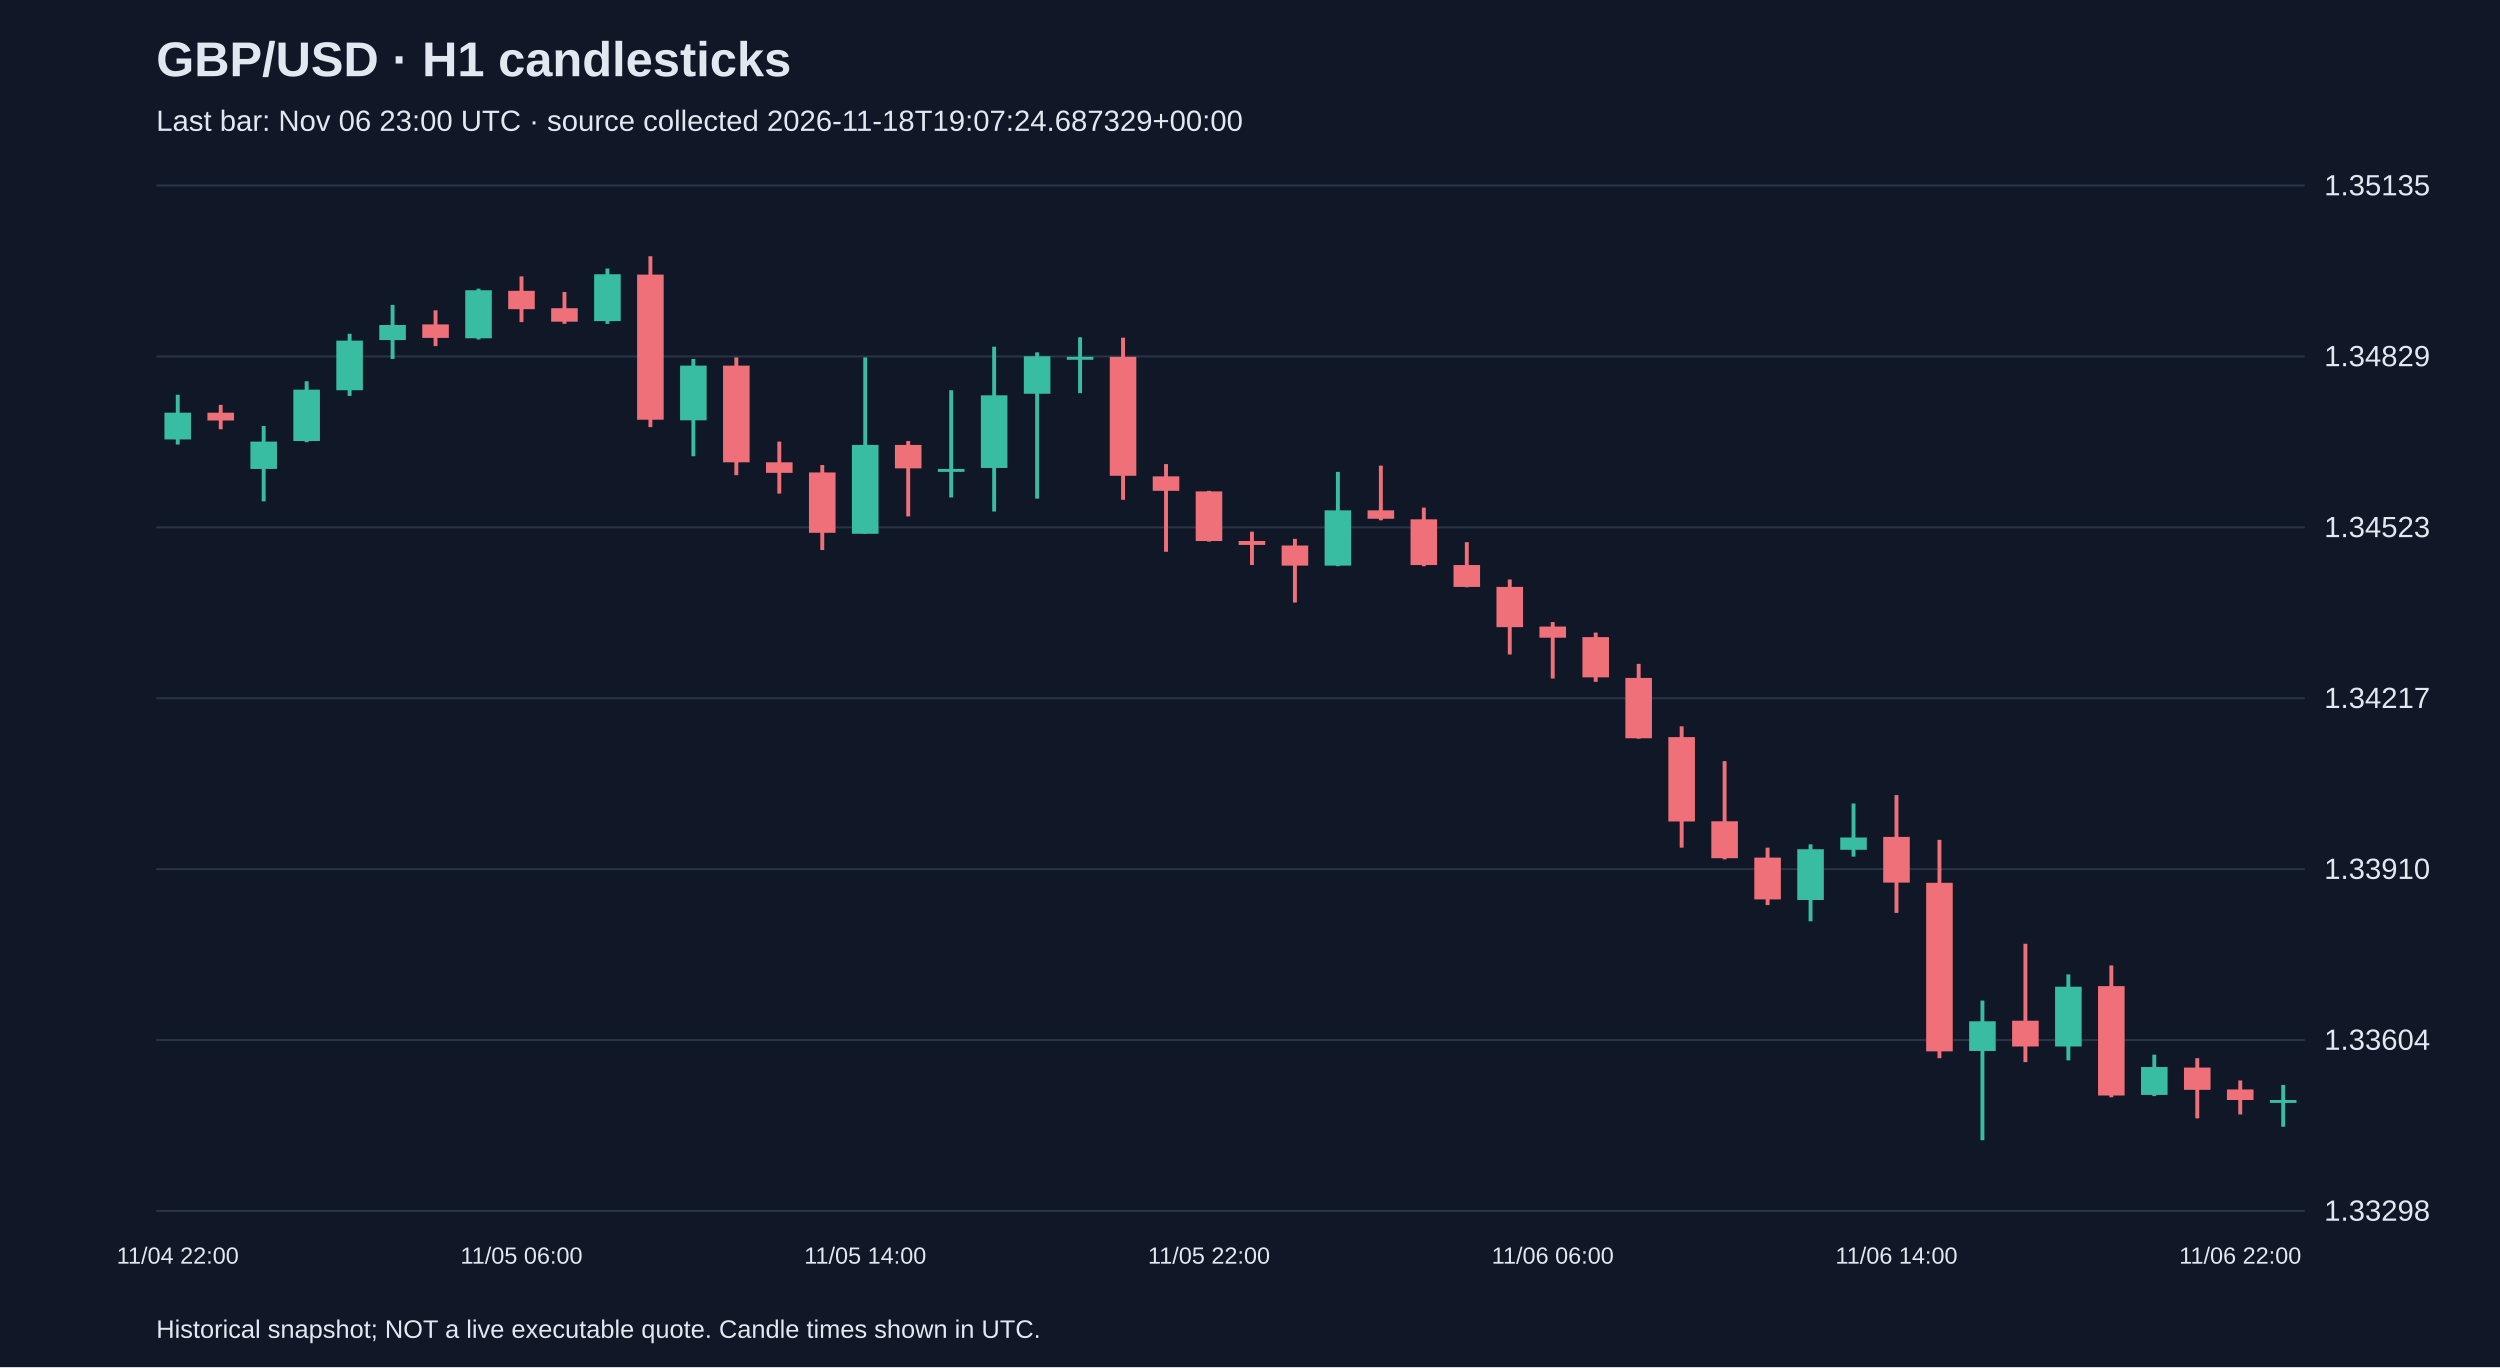
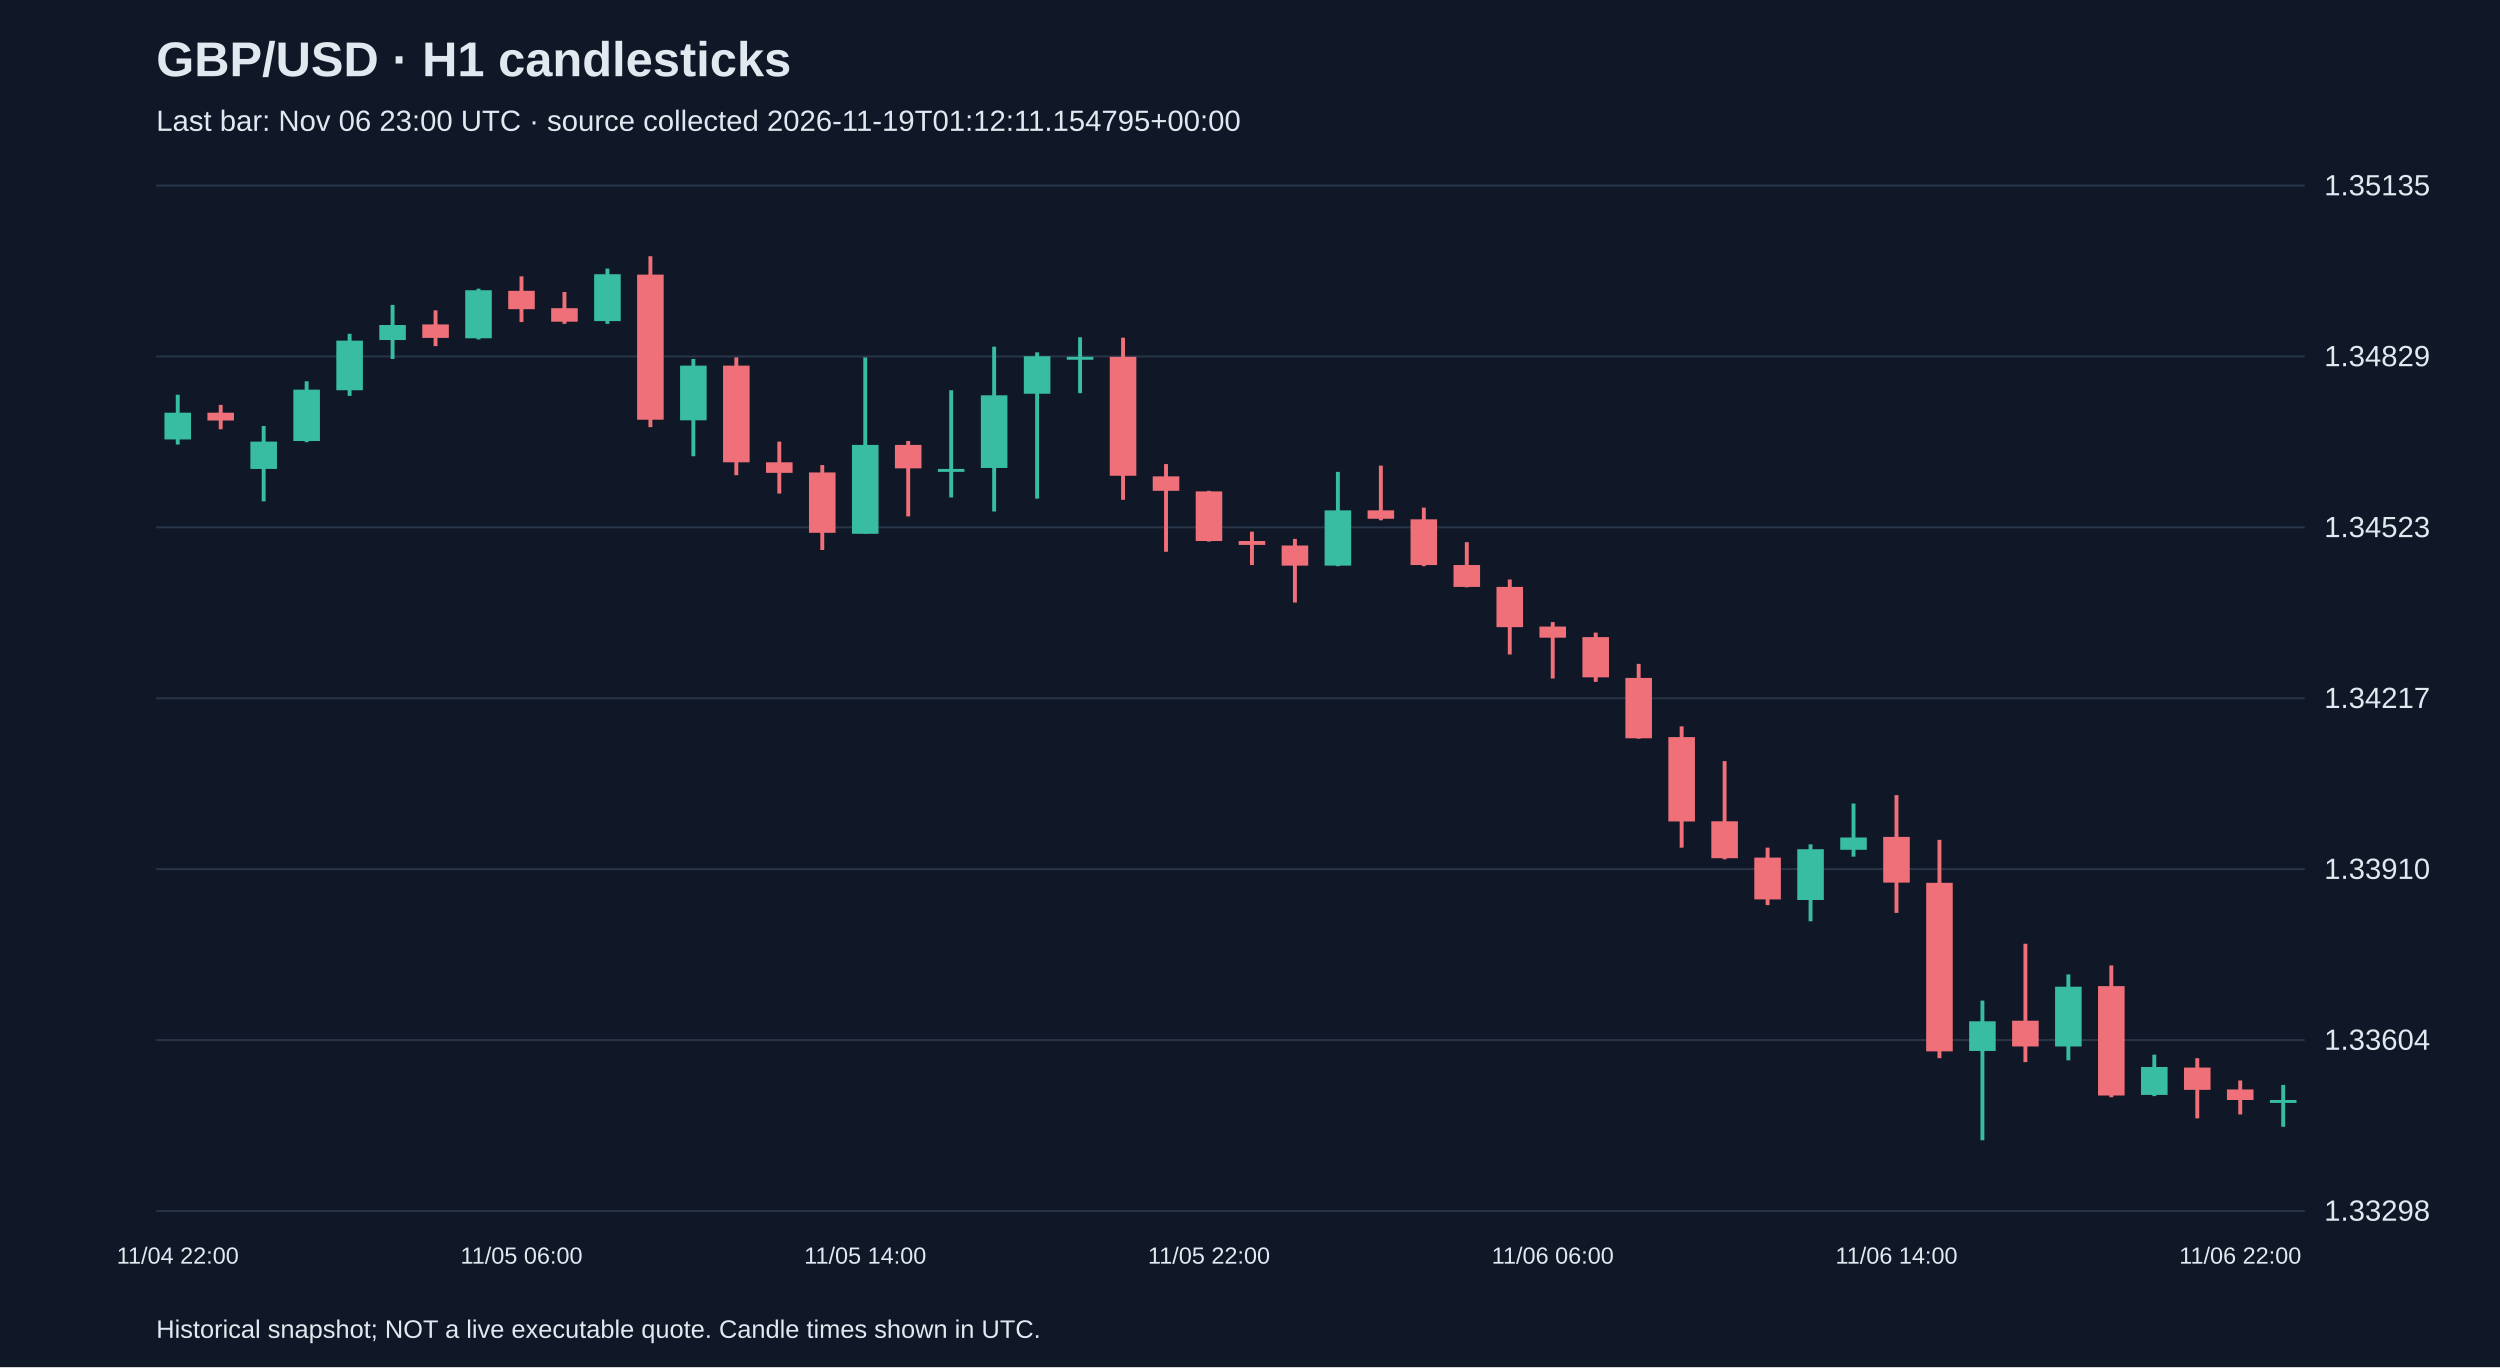
<svg xmlns="http://www.w3.org/2000/svg" viewBox="0 0 1280 700">
  <rect width="100%" height="100%" fill="#101827" />
  <style>text{font-family:Arial,sans-serif;fill:#e2e8f0}</style>
  <text x="80" y="39" font-size="25" font-weight="bold">GBP/USD · H1 candlesticks</text>
-   <text x="80" y="67" font-size="15" fill="#a6b1c5">Last bar: Nov 06 23:00 UTC · source collected 2026-11-18T19:07:24.687329+00:00</text>
+   <text x="80" y="67" font-size="15" fill="#a6b1c5">Last bar: Nov 06 23:00 UTC · source collected 2026-11-19T01:12:11.154795+00:00</text>
  <line x1="80" y1="620.0" x2="1180" y2="620.0" stroke="#283548" />
  <text x="1190" y="625.0" font-size="15">1.33298</text>
  <line x1="80" y1="532.5" x2="1180" y2="532.5" stroke="#283548" />
  <text x="1190" y="537.5" font-size="15">1.33604</text>
  <line x1="80" y1="445.0" x2="1180" y2="445.0" stroke="#283548" />
  <text x="1190" y="450.0" font-size="15">1.33910</text>
  <line x1="80" y1="357.5" x2="1180" y2="357.5" stroke="#283548" />
  <text x="1190" y="362.5" font-size="15">1.34217</text>
  <line x1="80" y1="270.0" x2="1180" y2="270.0" stroke="#283548" />
  <text x="1190" y="275.0" font-size="15">1.34523</text>
  <line x1="80" y1="182.5" x2="1180" y2="182.5" stroke="#283548" />
  <text x="1190" y="187.5" font-size="15">1.34829</text>
  <line x1="80" y1="95.0" x2="1180" y2="95.0" stroke="#283548" />
  <text x="1190" y="100.0" font-size="15">1.35135</text>
  <line x1="91.0" y1="202.1" x2="91.0" y2="227.6" stroke="#38bca2" stroke-width="2" />
  <rect x="84.2" y="211.3" width="13.6" height="13.7" fill="#38bca2" />
  <text x="91.0" y="647" text-anchor="middle" font-size="12">11/04 22:00</text>
  <line x1="113.0" y1="207.3" x2="113.0" y2="219.8" stroke="#f07079" stroke-width="2" />
  <rect x="106.2" y="211.3" width="13.6" height="4.0" fill="#f07079" />
  <line x1="135.0" y1="218.1" x2="135.0" y2="256.7" stroke="#38bca2" stroke-width="2" />
  <rect x="128.2" y="226.1" width="13.6" height="14.0" fill="#38bca2" />
  <line x1="157.0" y1="195.2" x2="157.0" y2="226.4" stroke="#38bca2" stroke-width="2" />
  <rect x="150.2" y="199.5" width="13.6" height="26.3" fill="#38bca2" />
  <line x1="179.0" y1="170.9" x2="179.0" y2="202.7" stroke="#38bca2" stroke-width="2" />
  <rect x="172.2" y="174.4" width="13.6" height="25.4" fill="#38bca2" />
  <line x1="201.0" y1="156.1" x2="201.0" y2="183.8" stroke="#38bca2" stroke-width="2" />
  <rect x="194.2" y="166.4" width="13.6" height="7.7" fill="#38bca2" />
  <line x1="223.0" y1="158.9" x2="223.0" y2="177.2" stroke="#f07079" stroke-width="2" />
  <rect x="216.2" y="166.1" width="13.6" height="6.9" fill="#f07079" />
  <line x1="245.0" y1="147.8" x2="245.0" y2="173.8" stroke="#38bca2" stroke-width="2" />
  <rect x="238.2" y="148.6" width="13.6" height="24.6" fill="#38bca2" />
  <line x1="267.0" y1="141.5" x2="267.0" y2="164.9" stroke="#f07079" stroke-width="2" />
  <rect x="260.2" y="148.9" width="13.6" height="9.4" fill="#f07079" />
  <text x="267.0" y="647" text-anchor="middle" font-size="12">11/05 06:00</text>
  <line x1="289.0" y1="149.5" x2="289.0" y2="165.8" stroke="#f07079" stroke-width="2" />
  <rect x="282.2" y="157.8" width="13.6" height="6.9" fill="#f07079" />
  <line x1="311.0" y1="137.5" x2="311.0" y2="165.8" stroke="#38bca2" stroke-width="2" />
  <rect x="304.2" y="140.4" width="13.6" height="24.0" fill="#38bca2" />
  <line x1="333.0" y1="131.2" x2="333.0" y2="218.7" stroke="#f07079" stroke-width="2" />
  <rect x="326.2" y="140.6" width="13.6" height="74.3" fill="#f07079" />
  <line x1="355.0" y1="183.8" x2="355.0" y2="233.6" stroke="#38bca2" stroke-width="2" />
  <rect x="348.2" y="187.2" width="13.6" height="28.0" fill="#38bca2" />
  <line x1="377.0" y1="183.0" x2="377.0" y2="243.3" stroke="#f07079" stroke-width="2" />
  <rect x="370.2" y="187.2" width="13.6" height="49.5" fill="#f07079" />
  <line x1="399.0" y1="226.1" x2="399.0" y2="252.7" stroke="#f07079" stroke-width="2" />
  <rect x="392.2" y="236.7" width="13.6" height="5.4" fill="#f07079" />
  <line x1="421.0" y1="238.1" x2="421.0" y2="281.6" stroke="#f07079" stroke-width="2" />
  <rect x="414.2" y="241.9" width="13.6" height="30.9" fill="#f07079" />
  <line x1="443.0" y1="183.0" x2="443.0" y2="273.3" stroke="#38bca2" stroke-width="2" />
  <rect x="436.2" y="227.8" width="13.6" height="45.5" fill="#38bca2" />
  <text x="443.0" y="647" text-anchor="middle" font-size="12">11/05 14:00</text>
  <line x1="465.0" y1="225.8" x2="465.0" y2="264.4" stroke="#f07079" stroke-width="2" />
  <rect x="458.2" y="227.8" width="13.6" height="12.0" fill="#f07079" />
  <line x1="487.0" y1="199.8" x2="487.0" y2="254.7" stroke="#38bca2" stroke-width="2" />
  <rect x="480.2" y="240.1" width="13.6" height="1.5" fill="#38bca2" />
  <line x1="509.0" y1="177.5" x2="509.0" y2="261.9" stroke="#38bca2" stroke-width="2" />
  <rect x="502.2" y="202.4" width="13.6" height="37.2" fill="#38bca2" />
  <line x1="531.0" y1="180.4" x2="531.0" y2="255.3" stroke="#38bca2" stroke-width="2" />
  <rect x="524.2" y="182.4" width="13.6" height="19.2" fill="#38bca2" />
  <line x1="553.0" y1="172.7" x2="553.0" y2="201.3" stroke="#38bca2" stroke-width="2" />
  <rect x="546.2" y="182.7" width="13.6" height="1.5" fill="#38bca2" />
  <line x1="575.0" y1="172.9" x2="575.0" y2="255.9" stroke="#f07079" stroke-width="2" />
  <rect x="568.2" y="182.7" width="13.6" height="60.9" fill="#f07079" />
  <line x1="597.0" y1="237.6" x2="597.0" y2="282.5" stroke="#f07079" stroke-width="2" />
  <rect x="590.2" y="243.9" width="13.6" height="7.4" fill="#f07079" />
  <line x1="619.0" y1="251.3" x2="619.0" y2="277.3" stroke="#f07079" stroke-width="2" />
  <rect x="612.2" y="251.6" width="13.6" height="25.4" fill="#f07079" />
  <text x="619.0" y="647" text-anchor="middle" font-size="12">11/05 22:00</text>
  <line x1="641.0" y1="272.2" x2="641.0" y2="289.3" stroke="#f07079" stroke-width="2" />
  <rect x="634.2" y="277.0" width="13.6" height="2.0" fill="#f07079" />
  <line x1="663.0" y1="275.9" x2="663.0" y2="308.5" stroke="#f07079" stroke-width="2" />
  <rect x="656.2" y="279.3" width="13.6" height="10.3" fill="#f07079" />
  <line x1="685.0" y1="241.6" x2="685.0" y2="289.9" stroke="#38bca2" stroke-width="2" />
  <rect x="678.2" y="261.3" width="13.6" height="28.3" fill="#38bca2" />
  <line x1="707.0" y1="238.4" x2="707.0" y2="266.4" stroke="#f07079" stroke-width="2" />
  <rect x="700.2" y="261.3" width="13.6" height="4.3" fill="#f07079" />
  <line x1="729.0" y1="259.9" x2="729.0" y2="289.9" stroke="#f07079" stroke-width="2" />
  <rect x="722.2" y="265.9" width="13.6" height="23.4" fill="#f07079" />
  <line x1="751.0" y1="277.6" x2="751.0" y2="300.7" stroke="#f07079" stroke-width="2" />
  <rect x="744.2" y="289.3" width="13.6" height="11.2" fill="#f07079" />
  <line x1="773.0" y1="296.7" x2="773.0" y2="335.1" stroke="#f07079" stroke-width="2" />
  <rect x="766.2" y="300.5" width="13.6" height="20.6" fill="#f07079" />
  <line x1="795.0" y1="318.5" x2="795.0" y2="347.4" stroke="#f07079" stroke-width="2" />
  <rect x="788.2" y="320.8" width="13.6" height="5.7" fill="#f07079" />
  <text x="795.0" y="647" text-anchor="middle" font-size="12">11/06 06:00</text>
  <line x1="817.0" y1="323.9" x2="817.0" y2="349.1" stroke="#f07079" stroke-width="2" />
  <rect x="810.2" y="326.2" width="13.6" height="20.6" fill="#f07079" />
  <line x1="839.0" y1="339.9" x2="839.0" y2="378.2" stroke="#f07079" stroke-width="2" />
  <rect x="832.2" y="347.1" width="13.6" height="30.9" fill="#f07079" />
  <line x1="861.0" y1="371.9" x2="861.0" y2="434.0" stroke="#f07079" stroke-width="2" />
  <rect x="854.2" y="377.4" width="13.6" height="43.2" fill="#f07079" />
  <line x1="883.0" y1="389.7" x2="883.0" y2="440.0" stroke="#f07079" stroke-width="2" />
  <rect x="876.2" y="420.5" width="13.6" height="18.9" fill="#f07079" />
  <line x1="905.0" y1="434.0" x2="905.0" y2="463.4" stroke="#f07079" stroke-width="2" />
  <rect x="898.2" y="439.1" width="13.6" height="21.4" fill="#f07079" />
  <line x1="927.0" y1="432.3" x2="927.0" y2="471.7" stroke="#38bca2" stroke-width="2" />
  <rect x="920.2" y="434.8" width="13.6" height="26.0" fill="#38bca2" />
  <line x1="949.0" y1="411.4" x2="949.0" y2="438.6" stroke="#38bca2" stroke-width="2" />
  <rect x="942.2" y="428.8" width="13.6" height="6.3" fill="#38bca2" />
  <line x1="971.0" y1="407.1" x2="971.0" y2="467.4" stroke="#f07079" stroke-width="2" />
  <rect x="964.2" y="428.5" width="13.6" height="23.4" fill="#f07079" />
  <text x="971.0" y="647" text-anchor="middle" font-size="12">11/06 14:00</text>
  <line x1="993.0" y1="430.0" x2="993.0" y2="541.8" stroke="#f07079" stroke-width="2" />
  <rect x="986.2" y="452.0" width="13.6" height="86.3" fill="#f07079" />
  <line x1="1015.0" y1="512.3" x2="1015.0" y2="583.8" stroke="#38bca2" stroke-width="2" />
  <rect x="1008.2" y="522.9" width="13.6" height="15.2" fill="#38bca2" />
  <line x1="1037.0" y1="483.2" x2="1037.0" y2="543.8" stroke="#f07079" stroke-width="2" />
  <rect x="1030.2" y="522.6" width="13.6" height="13.2" fill="#f07079" />
  <line x1="1059.0" y1="498.9" x2="1059.0" y2="542.9" stroke="#38bca2" stroke-width="2" />
  <rect x="1052.2" y="505.2" width="13.6" height="30.6" fill="#38bca2" />
  <line x1="1081.0" y1="494.3" x2="1081.0" y2="561.8" stroke="#f07079" stroke-width="2" />
  <rect x="1074.2" y="504.9" width="13.6" height="56.0" fill="#f07079" />
  <line x1="1103.0" y1="540.0" x2="1103.0" y2="561.2" stroke="#38bca2" stroke-width="2" />
  <rect x="1096.2" y="546.3" width="13.6" height="14.3" fill="#38bca2" />
  <line x1="1125.0" y1="541.8" x2="1125.0" y2="572.6" stroke="#f07079" stroke-width="2" />
  <rect x="1118.2" y="546.6" width="13.6" height="11.4" fill="#f07079" />
  <line x1="1147.0" y1="553.2" x2="1147.0" y2="570.6" stroke="#f07079" stroke-width="2" />
  <rect x="1140.2" y="557.8" width="13.6" height="5.4" fill="#f07079" />
  <text x="1147.0" y="647" text-anchor="middle" font-size="12">11/06 22:00</text>
  <line x1="1169.0" y1="555.5" x2="1169.0" y2="576.9" stroke="#38bca2" stroke-width="2" />
  <rect x="1162.2" y="563.2" width="13.6" height="1.5" fill="#38bca2" />
  <text x="80" y="685" font-size="13">Historical snapshot; NOT a live executable quote. Candle times shown in UTC.</text>
</svg>
